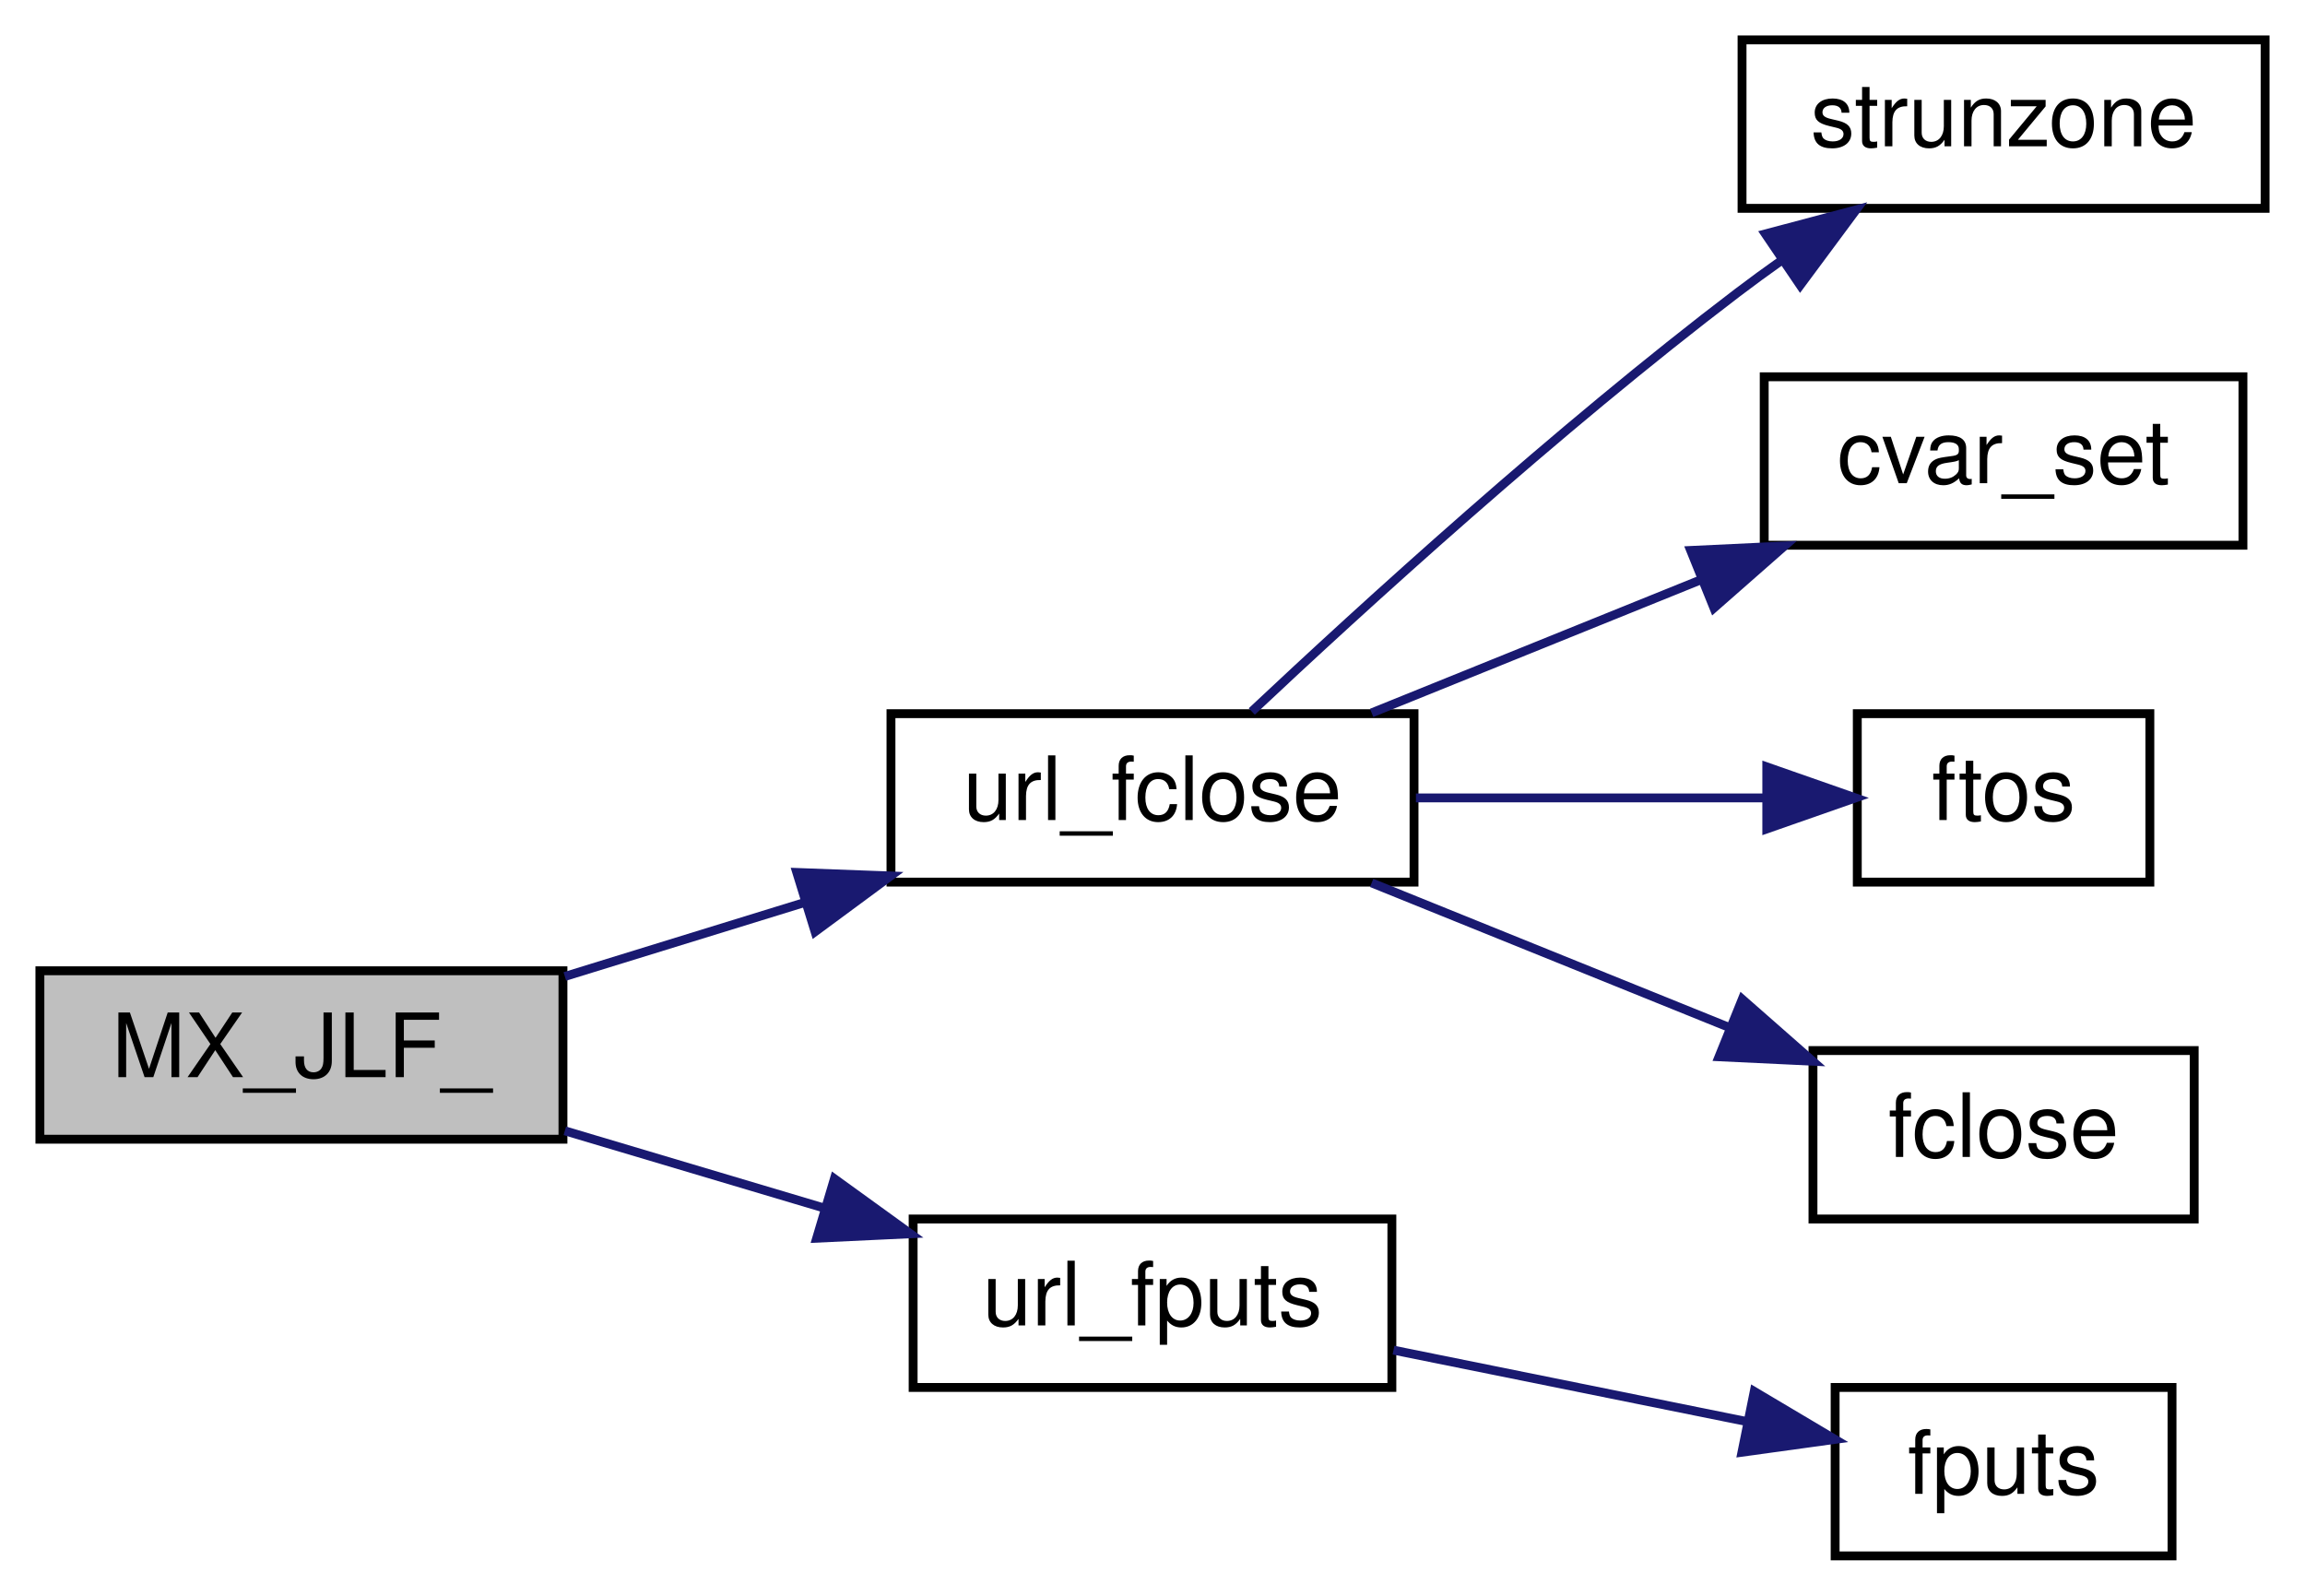
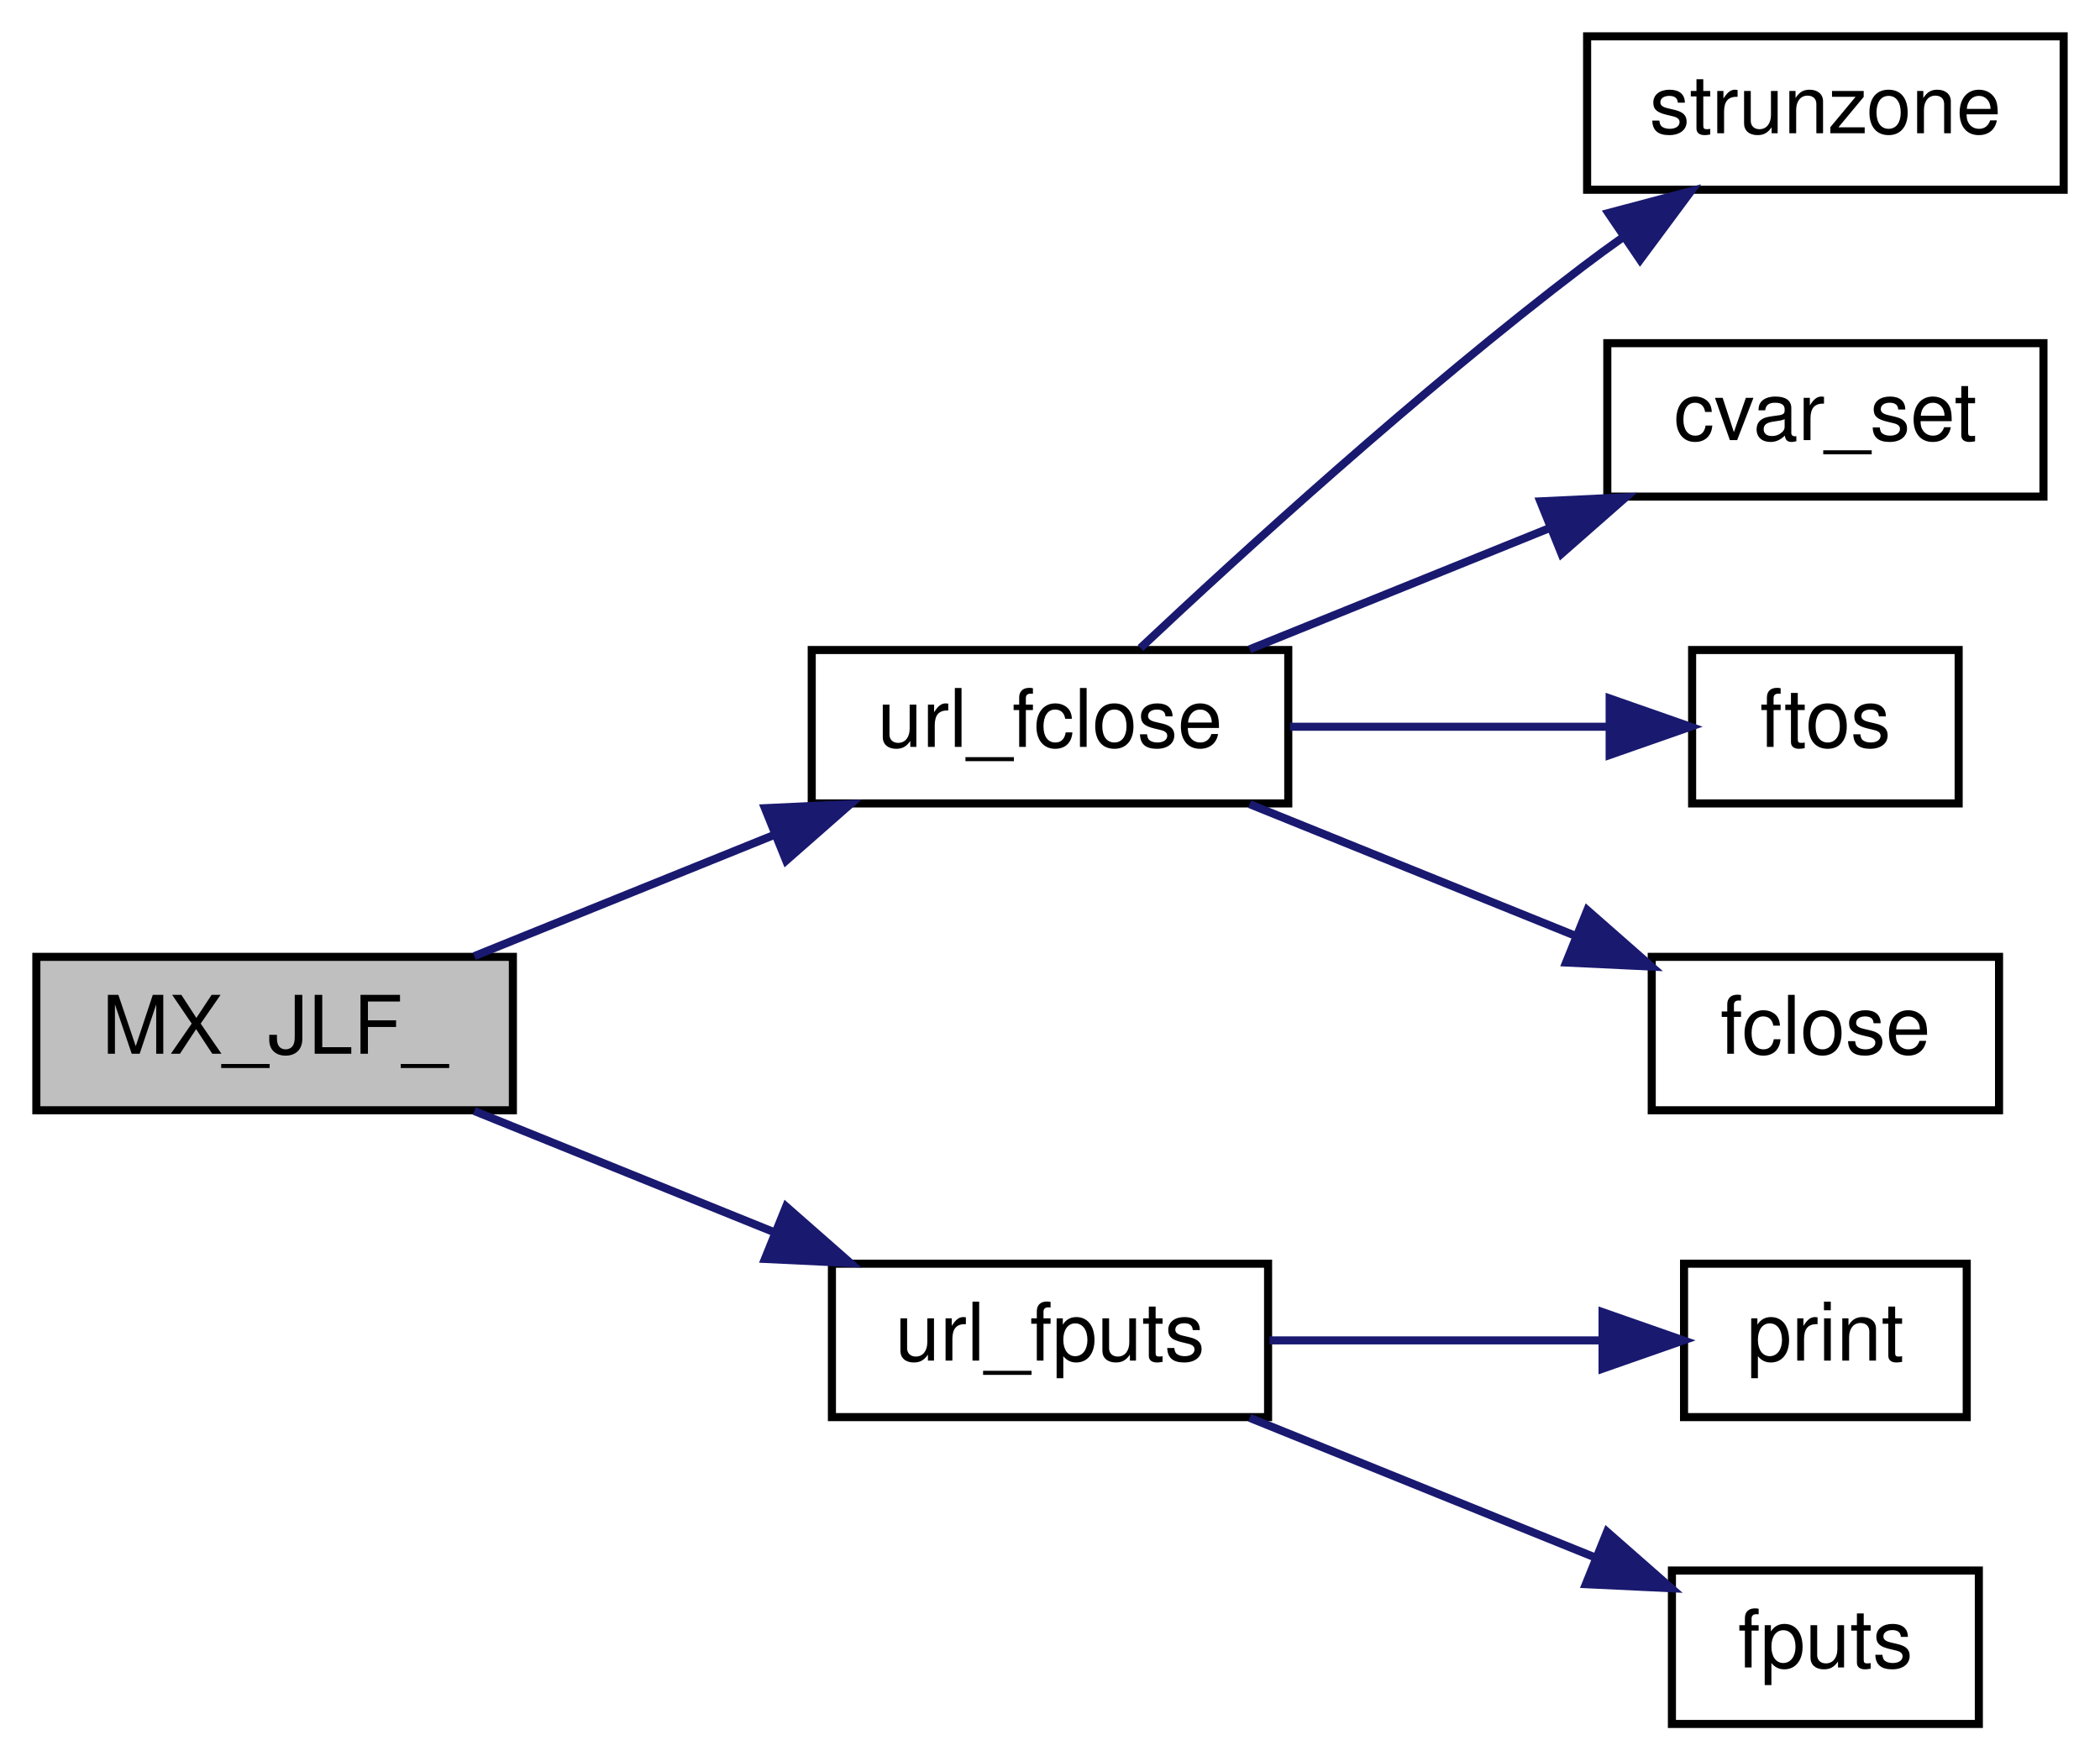
- <svg xmlns="http://www.w3.org/2000/svg" xmlns:xlink="http://www.w3.org/1999/xlink" width="260pt" height="180pt" viewBox="0.00 0.00 260.00 180.00">
-   <g id="graph0" class="graph" transform="scale(1 1) rotate(0) translate(4 176)">
+ <svg xmlns="http://www.w3.org/2000/svg" xmlns:xlink="http://www.w3.org/1999/xlink" width="260pt" height="218pt" viewBox="0.00 0.00 260.00 218.00">
+   <g id="graph0" class="graph" transform="scale(1 1) rotate(0) translate(4 214)">
    <g id="node1" class="node">
-       <polygon fill="#bfbfbf" stroke="black" points="0.5,-47.5 0.5,-66.5 59.5,-66.5 59.5,-47.5 0.5,-47.5" />
-       <text text-anchor="middle" x="30" y="-54.5" font-family="Helvetica,sans-Serif" font-size="10.00">MX_JLF_</text>
+       <polygon fill="#bfbfbf" stroke="black" points="0.5,-76.5 0.5,-95.5 59.5,-95.5 59.5,-76.5 0.5,-76.5" />
+       <text text-anchor="middle" x="30" y="-83.5" font-family="Helvetica,sans-Serif" font-size="10.00">MX_JLF_</text>
    </g>
    <g id="node2" class="node">
      <g id="a_node2">
        <a xlink:href="../../d6/d38/urllib_8qc.html#ab062e9d27a0765ef339e418fed302413" target="_top" xlink:title="url_fclose">
-           <polygon fill="none" stroke="black" points="96.5,-76.5 96.5,-95.5 155.5,-95.5 155.5,-76.5 96.5,-76.5" />
-           <text text-anchor="middle" x="126" y="-83.5" font-family="Helvetica,sans-Serif" font-size="10.00">url_fclose</text>
+           <polygon fill="none" stroke="black" points="96.5,-114.5 96.5,-133.5 155.5,-133.5 155.5,-114.5 96.5,-114.5" />
+           <text text-anchor="middle" x="126" y="-121.5" font-family="Helvetica,sans-Serif" font-size="10.00">url_fclose</text>
        </a>
      </g>
    </g>
    <g id="edge1" class="edge">
-       <path fill="none" stroke="midnightblue" d="M59.714,-65.859C68.278,-68.501 77.802,-71.439 86.87,-74.236" />
-       <polygon fill="midnightblue" stroke="midnightblue" points="85.875,-77.592 96.462,-77.196 87.938,-70.903 85.875,-77.592" />
+       <path fill="none" stroke="midnightblue" d="M54.72,-95.589C65.964,-100.134 79.586,-105.641 91.833,-110.592" />
+       <polygon fill="midnightblue" stroke="midnightblue" points="90.704,-113.911 101.287,-114.414 93.328,-107.421 90.704,-113.911" />
    </g>
    <g id="node7" class="node">
      <g id="a_node7">
        <a xlink:href="../../d6/d38/urllib_8qc.html#a6419075e93159f94633814942bfb04be" target="_top" xlink:title="url_fputs">
-           <polygon fill="none" stroke="black" points="99,-19.5 99,-38.5 153,-38.5 153,-19.5 99,-19.5" />
-           <text text-anchor="middle" x="126" y="-26.5" font-family="Helvetica,sans-Serif" font-size="10.00">url_fputs</text>
+           <polygon fill="none" stroke="black" points="99,-38.5 99,-57.5 153,-57.5 153,-38.5 99,-38.5" />
+           <text text-anchor="middle" x="126" y="-45.5" font-family="Helvetica,sans-Serif" font-size="10.00">url_fputs</text>
        </a>
      </g>
    </g>
    <g id="edge6" class="edge">
-       <path fill="none" stroke="midnightblue" d="M59.714,-48.447C68.93,-45.702 79.258,-42.625 88.932,-39.744" />
-       <polygon fill="midnightblue" stroke="midnightblue" points="90.118,-43.042 98.703,-36.833 88.119,-36.334 90.118,-43.042" />
+       <path fill="none" stroke="midnightblue" d="M54.72,-76.411C65.964,-71.866 79.586,-66.359 91.833,-61.408" />
+       <polygon fill="midnightblue" stroke="midnightblue" points="93.328,-64.579 101.287,-57.586 90.704,-58.089 93.328,-64.579" />
    </g>
    <g id="node3" class="node">
      <g id="a_node3">
        <a xlink:href="../../d8/de2/menudefs_8qc.html#ab64c3a0e7d347975b8b7a5cd17ab0113" target="_top" xlink:title="strunzone">
-           <polygon fill="none" stroke="black" points="192.5,-152.5 192.5,-171.5 251.5,-171.5 251.5,-152.5 192.5,-152.5" />
-           <text text-anchor="middle" x="222" y="-159.5" font-family="Helvetica,sans-Serif" font-size="10.00">strunzone</text>
+           <polygon fill="none" stroke="black" points="192.5,-190.5 192.5,-209.5 251.5,-209.5 251.5,-190.5 192.5,-190.5" />
+           <text text-anchor="middle" x="222" y="-197.5" font-family="Helvetica,sans-Serif" font-size="10.00">strunzone</text>
        </a>
      </g>
    </g>
    <g id="edge2" class="edge">
-       <path fill="none" stroke="midnightblue" d="M137.201,-95.748C149.689,-107.49 171.687,-127.559 192,-143 193.581,-144.202 195.237,-145.41 196.921,-146.602" />
-       <polygon fill="midnightblue" stroke="midnightblue" points="195.132,-149.617 205.372,-152.333 199.06,-143.824 195.132,-149.617" />
+       <path fill="none" stroke="midnightblue" d="M137.201,-133.748C149.689,-145.49 171.687,-165.559 192,-181 193.581,-182.202 195.237,-183.41 196.921,-184.602" />
+       <polygon fill="midnightblue" stroke="midnightblue" points="195.132,-187.617 205.372,-190.333 199.06,-181.824 195.132,-187.617" />
    </g>
    <g id="node4" class="node">
      <g id="a_node4">
        <a xlink:href="../../d8/de2/menudefs_8qc.html#a0b350379da8a7002dee40a3598bf33c3" target="_top" xlink:title="cvar_set">
-           <polygon fill="none" stroke="black" points="195,-114.5 195,-133.5 249,-133.5 249,-114.5 195,-114.5" />
-           <text text-anchor="middle" x="222" y="-121.5" font-family="Helvetica,sans-Serif" font-size="10.00">cvar_set</text>
+           <polygon fill="none" stroke="black" points="195,-152.5 195,-171.5 249,-171.5 249,-152.5 195,-152.5" />
+           <text text-anchor="middle" x="222" y="-159.5" font-family="Helvetica,sans-Serif" font-size="10.00">cvar_set</text>
        </a>
      </g>
    </g>
    <g id="edge3" class="edge">
-       <path fill="none" stroke="midnightblue" d="M150.72,-95.589C161.964,-100.134 175.586,-105.641 187.833,-110.592" />
-       <polygon fill="midnightblue" stroke="midnightblue" points="186.705,-113.911 197.287,-114.414 189.328,-107.421 186.705,-113.911" />
+       <path fill="none" stroke="midnightblue" d="M150.72,-133.589C161.964,-138.134 175.586,-143.641 187.833,-148.592" />
+       <polygon fill="midnightblue" stroke="midnightblue" points="186.705,-151.911 197.287,-152.414 189.328,-145.421 186.705,-151.911" />
    </g>
    <g id="node5" class="node">
      <g id="a_node5">
        <a xlink:href="../../d8/de2/menudefs_8qc.html#abbb0d86741e0056b6c04f7280c185d76" target="_top" xlink:title="ftos">
-           <polygon fill="none" stroke="black" points="205.5,-76.5 205.5,-95.5 238.5,-95.5 238.5,-76.5 205.5,-76.5" />
-           <text text-anchor="middle" x="222" y="-83.5" font-family="Helvetica,sans-Serif" font-size="10.00">ftos</text>
+           <polygon fill="none" stroke="black" points="205.5,-114.5 205.5,-133.5 238.5,-133.5 238.5,-114.5 205.5,-114.5" />
+           <text text-anchor="middle" x="222" y="-121.5" font-family="Helvetica,sans-Serif" font-size="10.00">ftos</text>
        </a>
      </g>
    </g>
    <g id="edge4" class="edge">
-       <path fill="none" stroke="midnightblue" d="M155.714,-86C168.325,-86 183.017,-86 195.267,-86" />
-       <polygon fill="midnightblue" stroke="midnightblue" points="195.29,-89.5 205.29,-86 195.29,-82.5 195.29,-89.5" />
+       <path fill="none" stroke="midnightblue" d="M155.714,-124C168.325,-124 183.017,-124 195.267,-124" />
+       <polygon fill="midnightblue" stroke="midnightblue" points="195.29,-127.5 205.29,-124 195.29,-120.5 195.29,-127.5" />
    </g>
    <g id="node6" class="node">
      <g id="a_node6">
        <a xlink:href="../../d8/de2/menudefs_8qc.html#a1a78b46b9db5c0d6fcee5be7697afa09" target="_top" xlink:title="fclose">
-           <polygon fill="none" stroke="black" points="200.5,-38.5 200.5,-57.5 243.5,-57.5 243.5,-38.5 200.5,-38.5" />
-           <text text-anchor="middle" x="222" y="-45.5" font-family="Helvetica,sans-Serif" font-size="10.00">fclose</text>
+           <polygon fill="none" stroke="black" points="200.5,-76.5 200.5,-95.5 243.5,-95.5 243.5,-76.5 200.5,-76.5" />
+           <text text-anchor="middle" x="222" y="-83.5" font-family="Helvetica,sans-Serif" font-size="10.00">fclose</text>
        </a>
      </g>
    </g>
    <g id="edge5" class="edge">
-       <path fill="none" stroke="midnightblue" d="M150.72,-76.411C162.942,-71.47 177.974,-65.393 190.995,-60.13" />
-       <polygon fill="midnightblue" stroke="midnightblue" points="192.521,-63.288 200.48,-56.295 189.897,-56.798 192.521,-63.288" />
+       <path fill="none" stroke="midnightblue" d="M150.72,-114.411C162.942,-109.47 177.974,-103.393 190.995,-98.13" />
+       <polygon fill="midnightblue" stroke="midnightblue" points="192.521,-101.288 200.48,-94.295 189.897,-94.798 192.521,-101.288" />
    </g>
    <g id="node8" class="node">
      <g id="a_node8">
+         <a xlink:href="../../d8/de2/menudefs_8qc.html#acf9c719e766113bad854907e87812e98" target="_top" xlink:title="print">
+           <polygon fill="none" stroke="black" points="204.5,-38.5 204.5,-57.5 239.5,-57.5 239.5,-38.5 204.5,-38.5" />
+           <text text-anchor="middle" x="222" y="-45.5" font-family="Helvetica,sans-Serif" font-size="10.00">print</text>
+         </a>
+       </g>
+     </g>
+     <g id="edge7" class="edge">
+       <path fill="none" stroke="midnightblue" d="M153.184,-48C166.001,-48 181.406,-48 194.293,-48" />
+       <polygon fill="midnightblue" stroke="midnightblue" points="194.413,-51.5 204.413,-48 194.413,-44.5 194.413,-51.5" />
+     </g>
+     <g id="node9" class="node">
+       <g id="a_node9">
        <a xlink:href="../../d8/de2/menudefs_8qc.html#a33a318a59e2648521862f24200a821df" target="_top" xlink:title="fputs">
          <polygon fill="none" stroke="black" points="203,-0.5 203,-19.5 241,-19.5 241,-0.5 203,-0.5" />
          <text text-anchor="middle" x="222" y="-7.5" font-family="Helvetica,sans-Serif" font-size="10.00">fputs</text>
        </a>
      </g>
    </g>
-     <g id="edge7" class="edge">
-       <path fill="none" stroke="midnightblue" d="M153.184,-23.707C165.577,-21.203 180.389,-18.209 193.005,-15.659" />
-       <polygon fill="midnightblue" stroke="midnightblue" points="193.875,-19.053 202.984,-13.642 192.488,-12.192 193.875,-19.053" />
+     <g id="edge8" class="edge">
+       <path fill="none" stroke="midnightblue" d="M150.72,-38.411C163.762,-33.139 180.004,-26.573 193.587,-21.082" />
+       <polygon fill="midnightblue" stroke="midnightblue" points="194.965,-24.3 202.925,-17.307 192.342,-17.81 194.965,-24.3" />
    </g>
  </g>
</svg>
